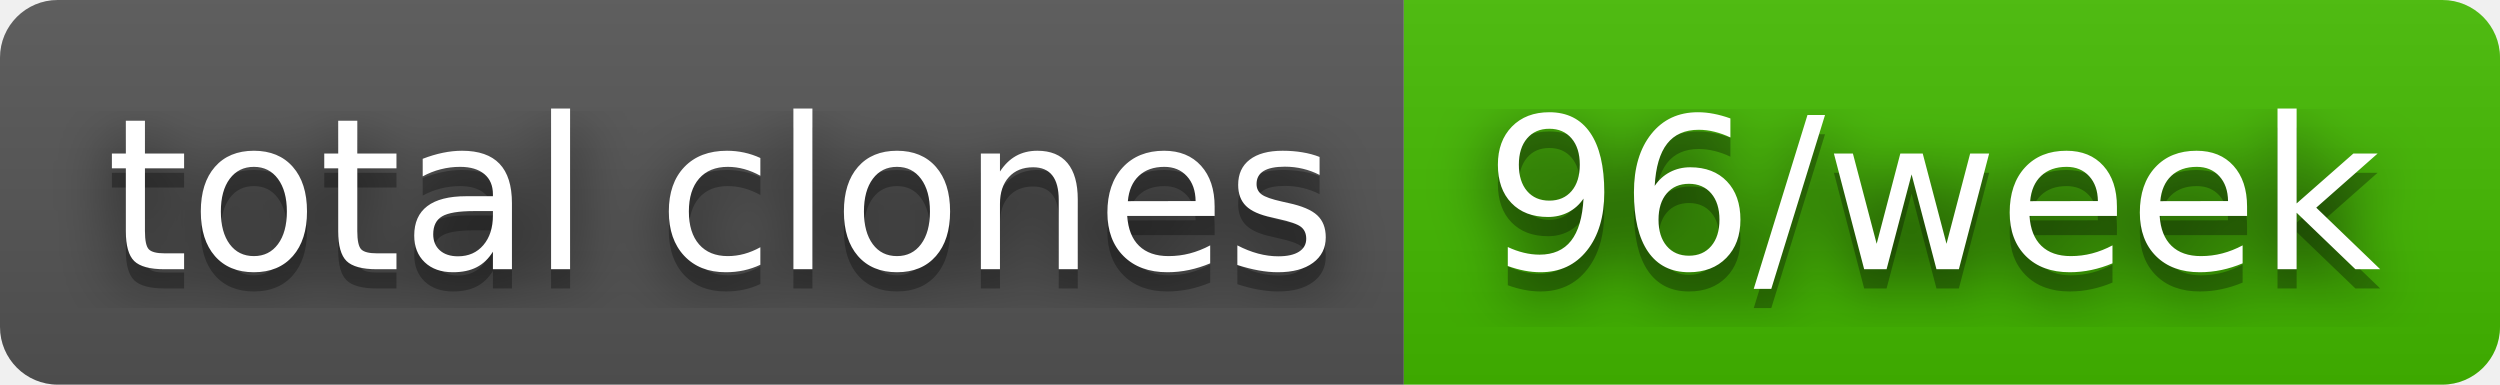
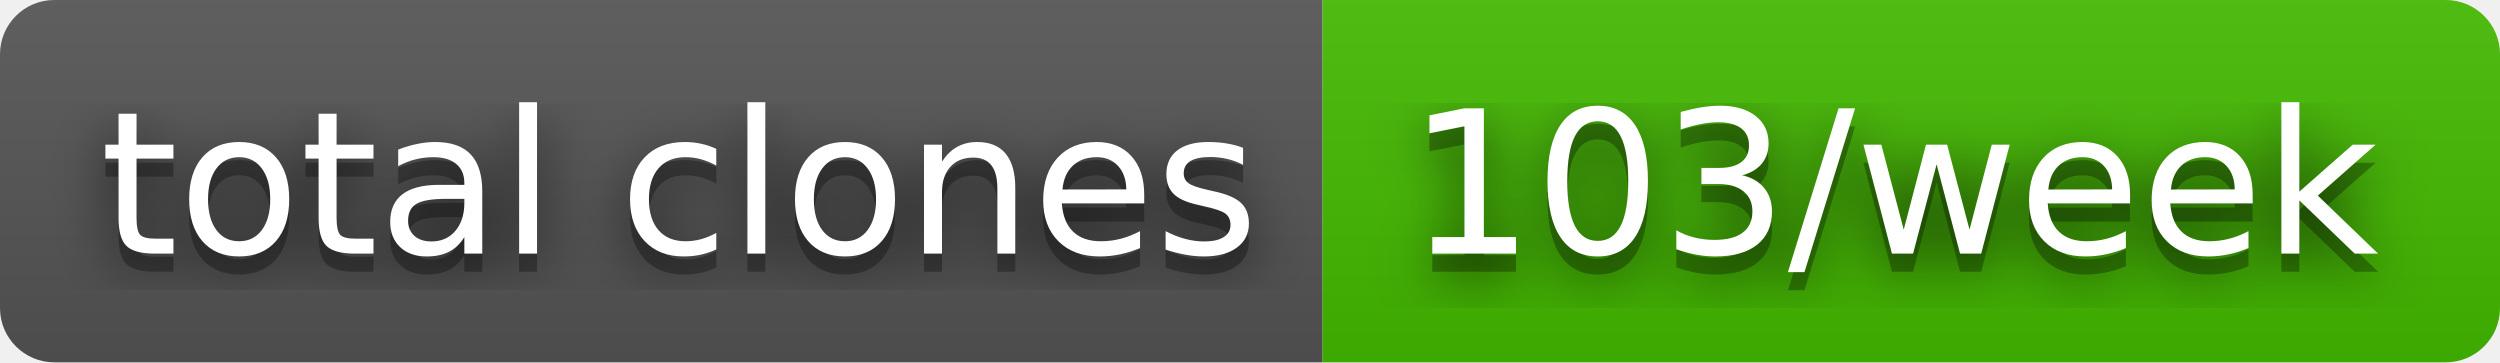
- <svg xmlns="http://www.w3.org/2000/svg" width="130" height="20" role="img" aria-label="total clones: 96/week">
+ <svg xmlns="http://www.w3.org/2000/svg" width="138" height="20" role="img" aria-label="total clones: 103/week">
  <filter id="blur">
    <feGaussianBlur stdDeviation="16" />
  </filter>
  <linearGradient id="s" x2="0" y2="100%">
    <stop offset="0" stop-color="#bbb" stop-opacity=".1" />
    <stop offset="1" stop-opacity=".1" />
  </linearGradient>
  <clipPath id="r">
-     <rect width="130" height="20" rx="3" />
+     <rect width="138" height="20" rx="3" />
  </clipPath>
  <g clip-path="url(#r)">
    <rect width="73" height="20" fill="#555" />
-     <rect x="73" width="57" height="20" fill="#4b0" />
-     <rect width="130" height="20" fill="url(#s)" />
+     <rect x="73" width="65" height="20" fill="#4b0" />
+     <rect width="138" height="20" fill="url(#s)" />
  </g>
  <g fill="#fff" text-anchor="middle" font-family="Verdana,Geneva,DejaVu Sans,sans-serif" text-rendering="geometricPrecision" font-size="110">
    <g transform="scale(.1)">
      <g aria-hidden="true" fill="#010101">
        <text x="375" y="150" fill-opacity=".8" filter="url(#blur)" textLength="630">total clones</text>
        <text x="375" y="150" fill-opacity=".3" textLength="630">total clones</text>
      </g>
      <text x="375" y="140" textLength="630">total clones</text>
    </g>
    <g transform="scale(.1)">
      <g aria-hidden="true" fill="#010101">
-         <text x="1005" y="150" fill-opacity=".8" filter="url(#blur)" textLength="470">96/week</text>
-         <text x="1005" y="150" fill-opacity=".3" textLength="470">96/week</text>
+         <text x="1045" y="150" fill-opacity=".8" filter="url(#blur)" textLength="550">103/week</text>
+         <text x="1045" y="150" fill-opacity=".3" textLength="550">103/week</text>
      </g>
-       <text x="1005" y="140" textLength="470">96/week</text>
+       <text x="1045" y="140" textLength="550">103/week</text>
    </g>
  </g>
</svg>
